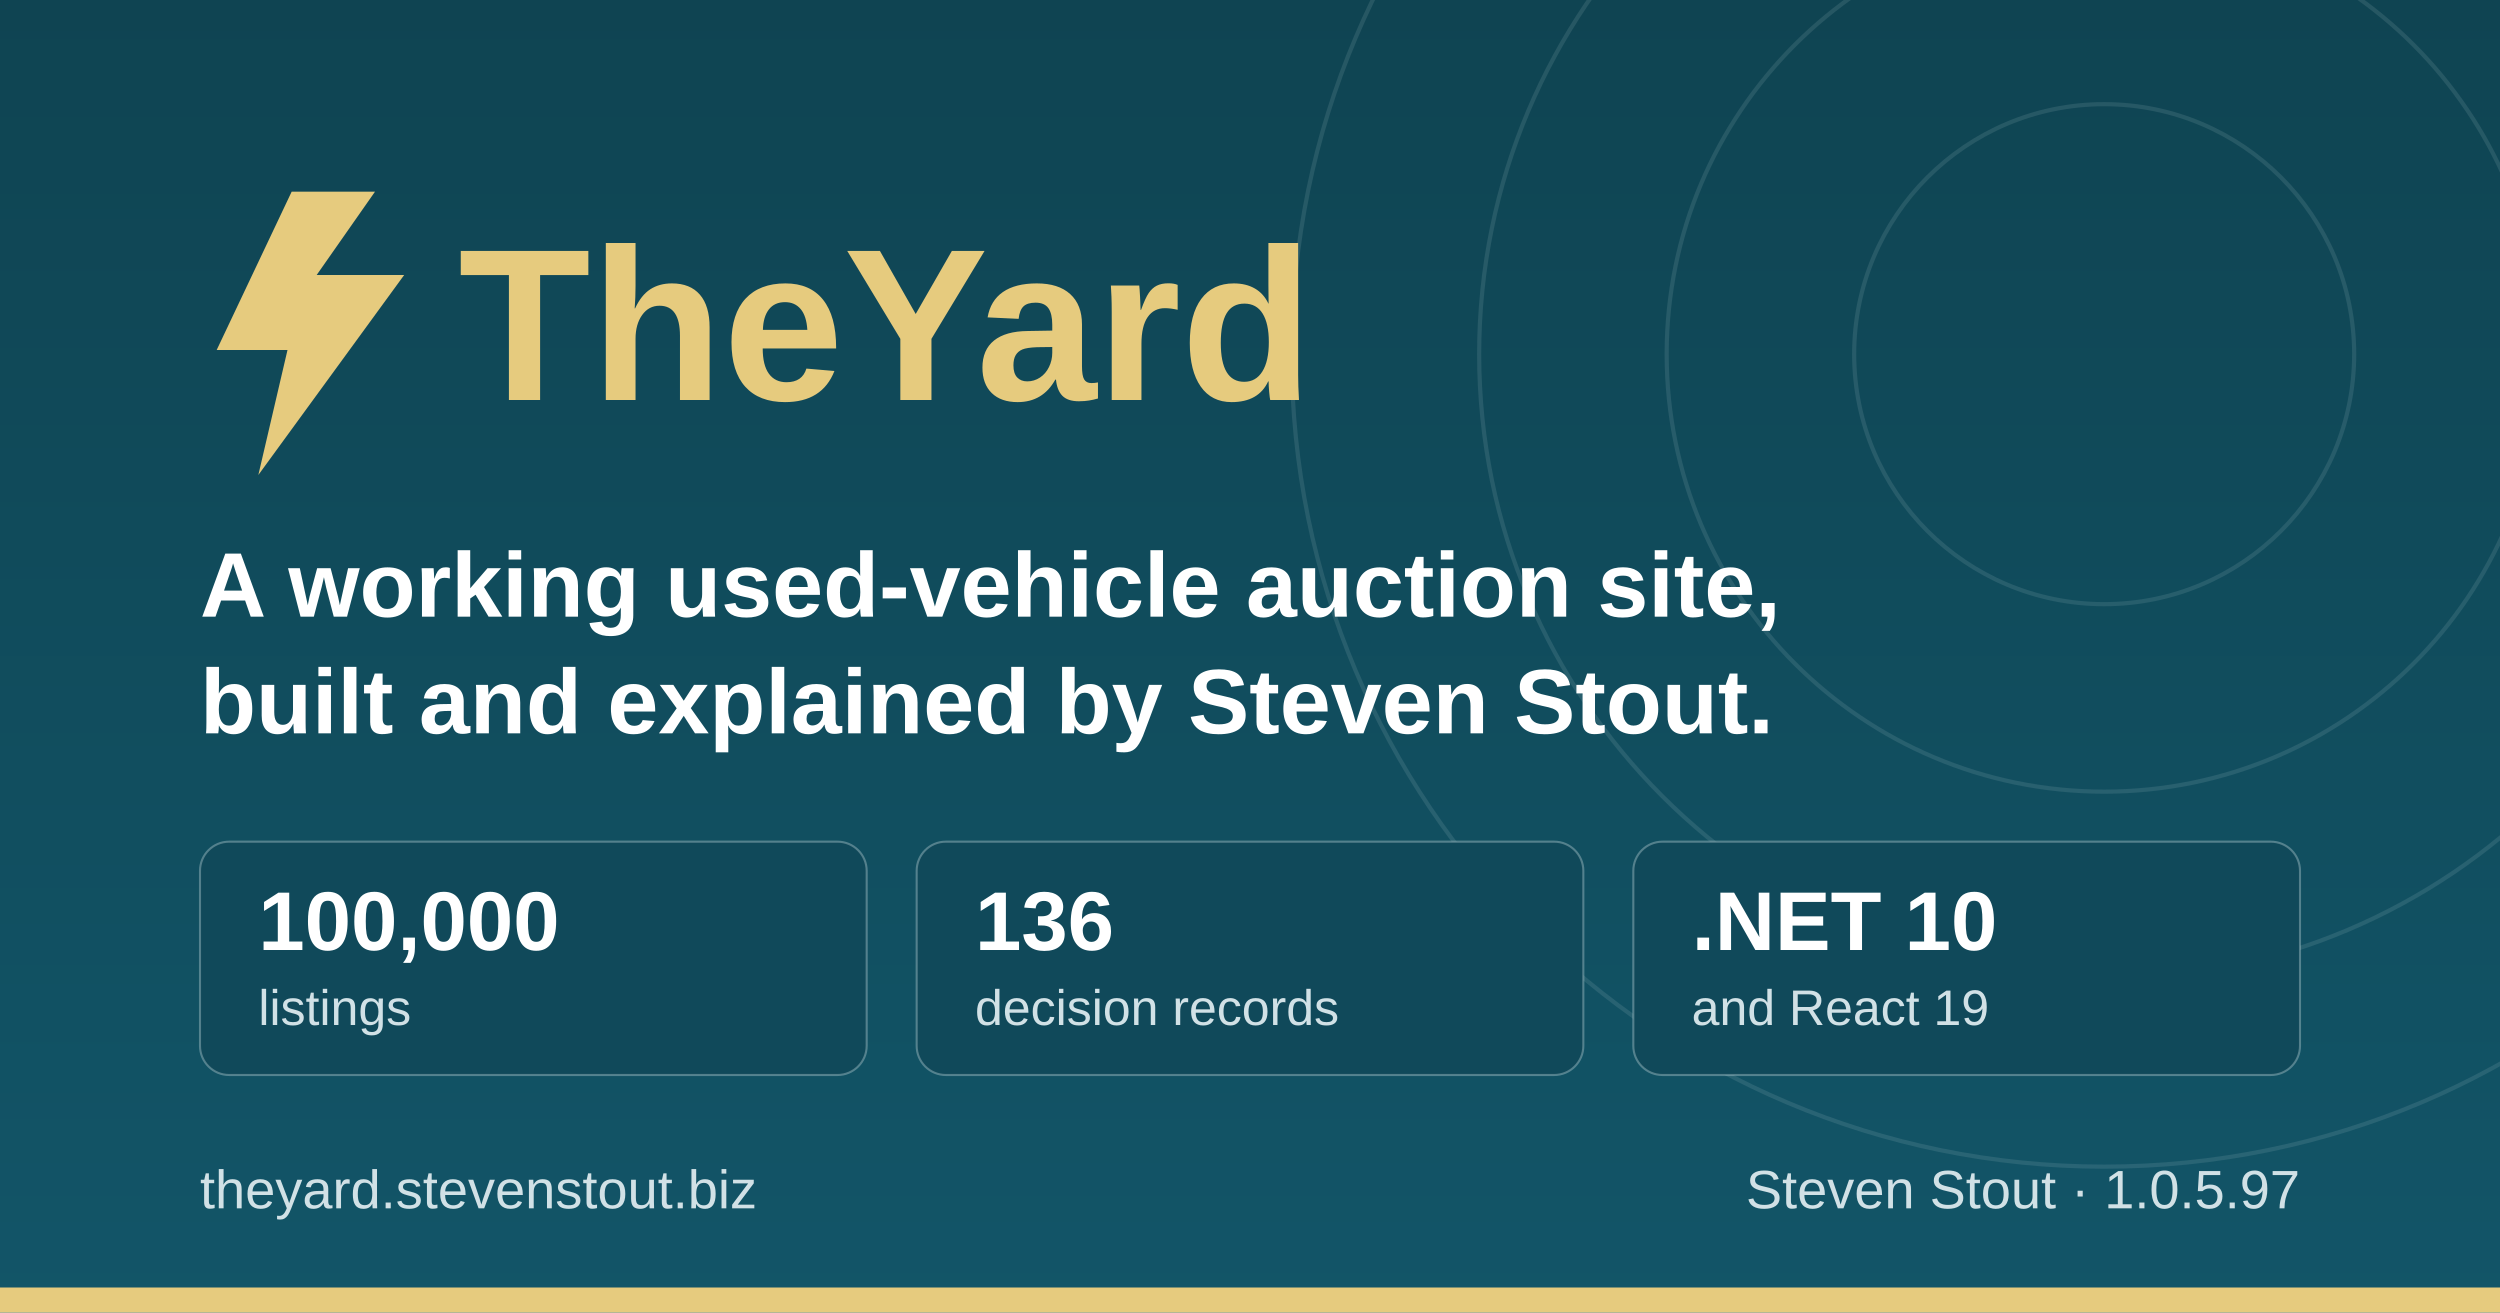
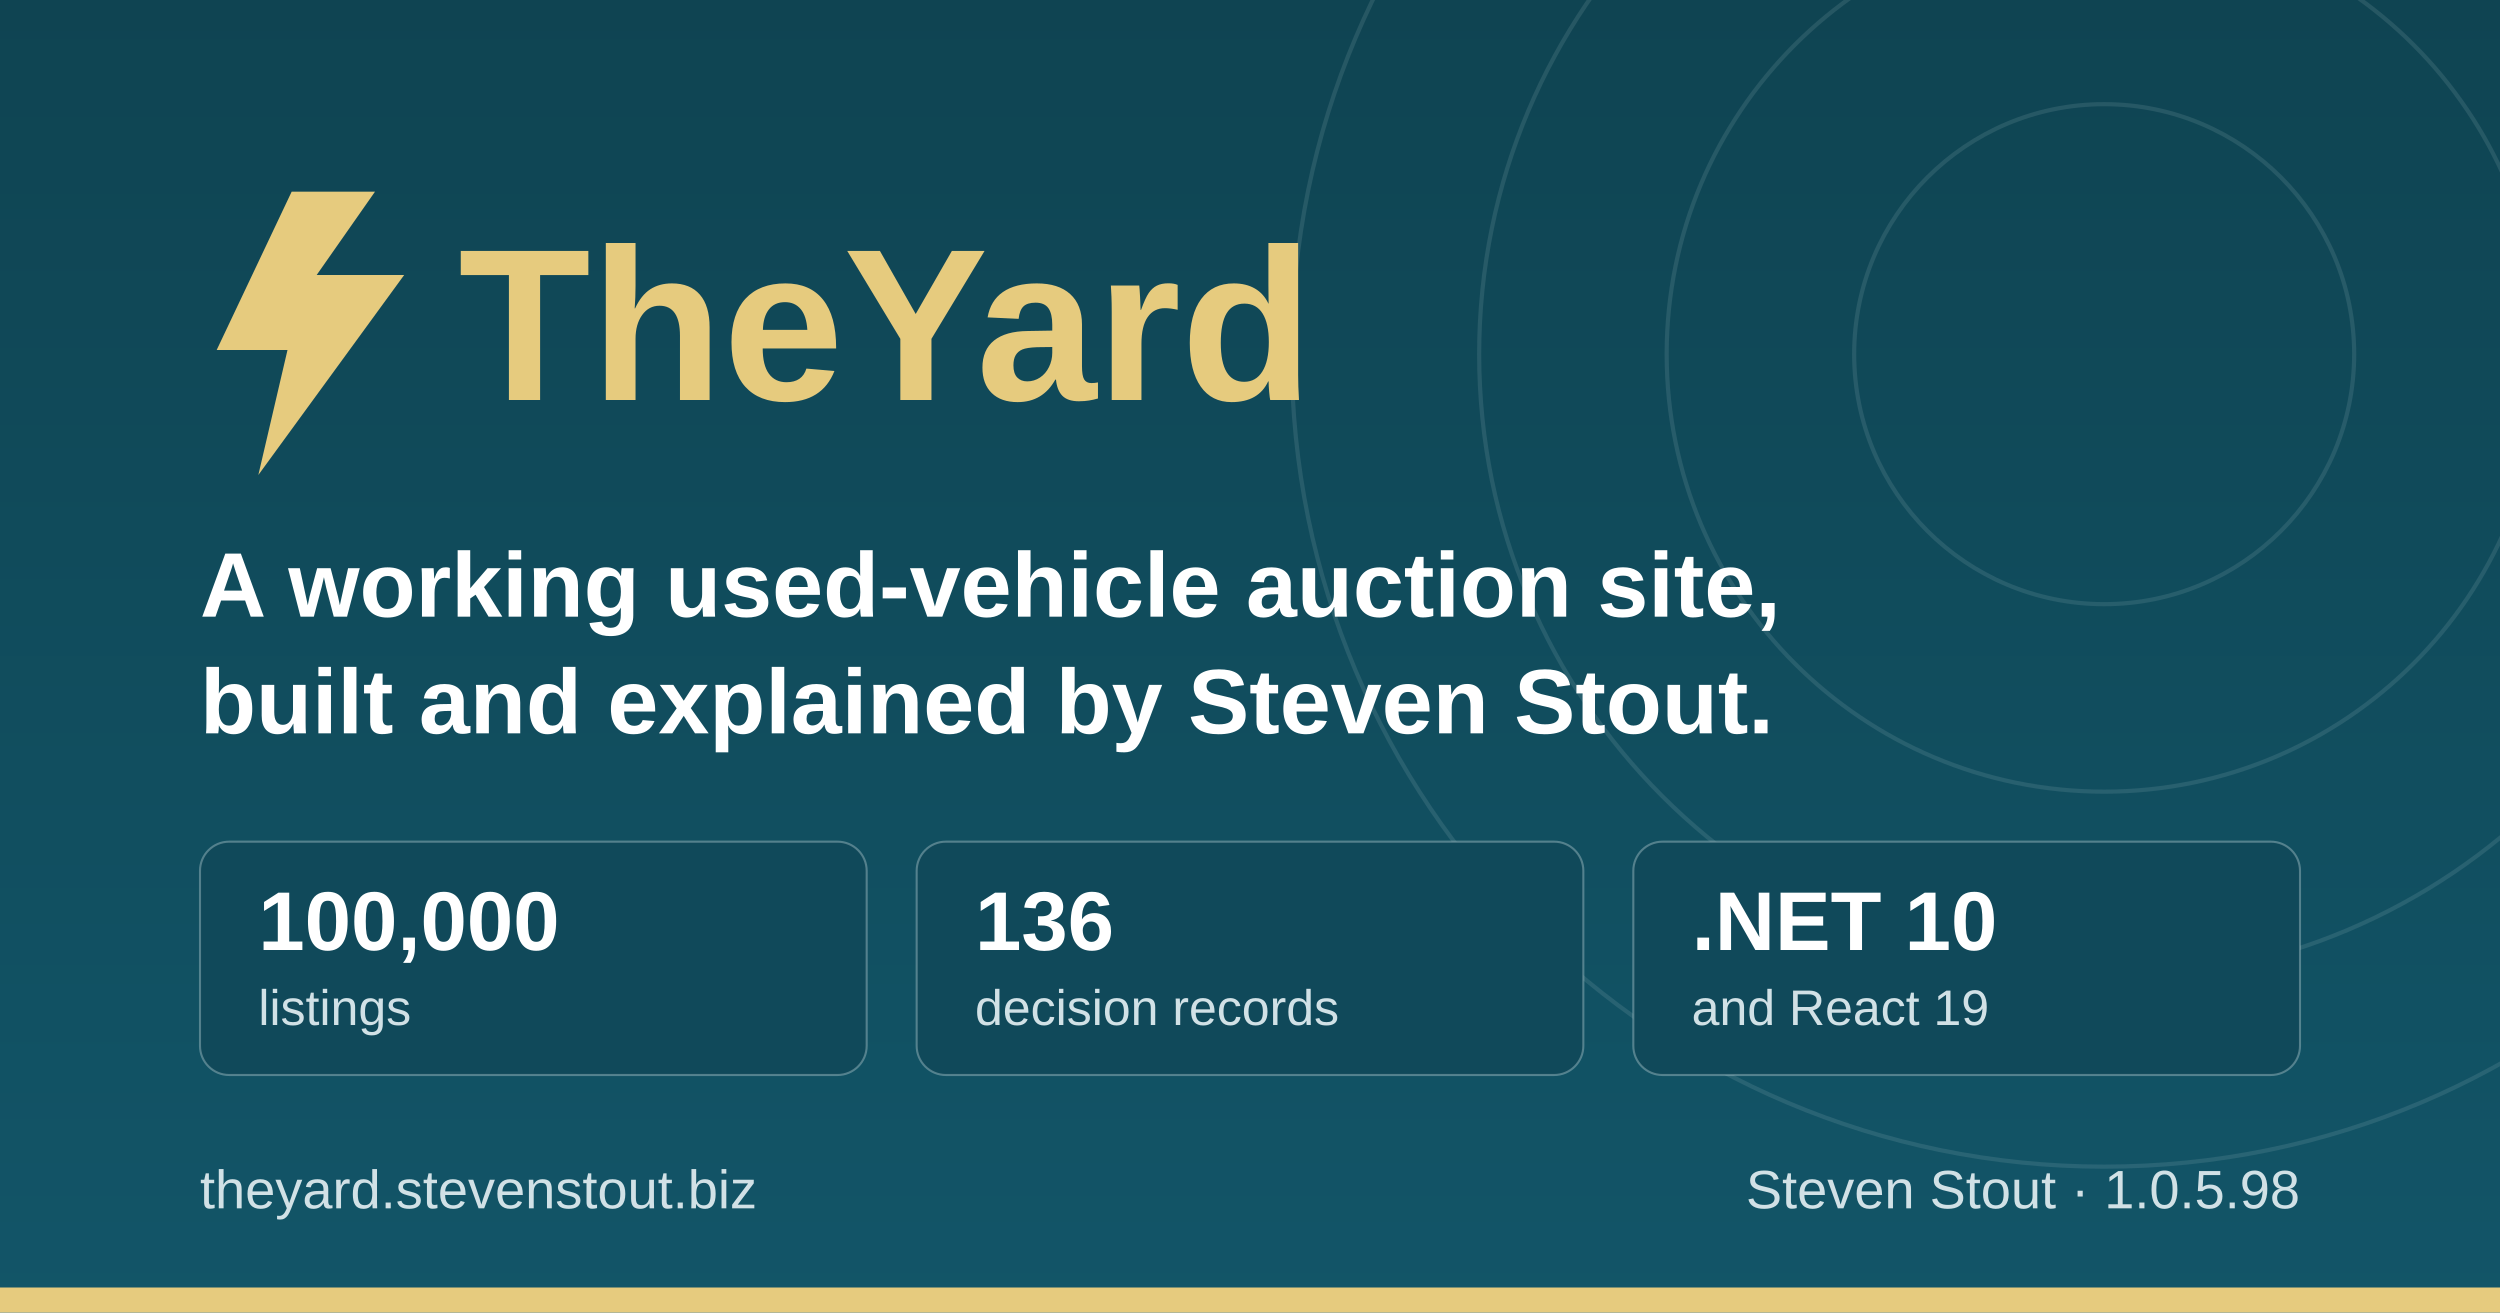
<svg xmlns="http://www.w3.org/2000/svg" width="1200" height="630" viewBox="0 0 1200 630" role="img" aria-label="TheYard, a used-vehicle auction platform, by Steven Stout">
  <defs>
    <linearGradient id="ground" x1="0" y1="0" x2="0" y2="1">
      <stop offset="0" stop-color="#0f4452" />
      <stop offset="1" stop-color="#125568" />
    </linearGradient>
  </defs>
  <rect width="1200" height="630" fill="url(#ground)" />
  <g fill="none" stroke="#d1e1e6" stroke-opacity="0.12" stroke-width="2">
    <circle cx="1010" cy="170" r="120" />
    <circle cx="1010" cy="170" r="210" />
    <circle cx="1010" cy="170" r="300" />
    <circle cx="1010" cy="170" r="390" />
  </g>
  <rect x="0" y="618" width="1200" height="12" fill="#e6cb7e" />
  <g transform="translate(96, 176)">
    <path d="M44 -84 L8 -8 h34 l-14 60 l70 -96 h-42 l28 -40 z" fill="#e6cb7e" />
    <text x="124" y="16" font-family="IBM Plex Sans, Segoe UI, system-ui, Arial, sans-serif" font-size="104" font-weight="700" fill="#e6cb7e">TheYard</text>
  </g>
  <text x="96" y="296" font-family="IBM Plex Sans, Segoe UI, system-ui, Arial, sans-serif" font-size="44" font-weight="600" fill="#ffffff">A working used-vehicle auction site,</text>
  <text x="96" y="352" font-family="IBM Plex Sans, Segoe UI, system-ui, Arial, sans-serif" font-size="44" font-weight="600" fill="#ffffff">built and explained by Steven Stout.</text>
  <g font-family="IBM Plex Sans, Segoe UI, system-ui, Arial, sans-serif">
    <rect x="96" y="404" width="320" height="112" rx="14" fill="#10495a" stroke="#d1e1e6" stroke-opacity="0.35" />
    <text x="124" y="456" font-size="40" font-weight="700" fill="#ffffff">100,000</text>
    <text x="124" y="492" font-size="24" font-weight="500" fill="#d1e1e6">listings</text>
    <rect x="440" y="404" width="320" height="112" rx="14" fill="#10495a" stroke="#d1e1e6" stroke-opacity="0.35" />
    <text x="468" y="456" font-size="40" font-weight="700" fill="#ffffff">136</text>
    <text x="468" y="492" font-size="24" font-weight="500" fill="#d1e1e6">decision records</text>
    <rect x="784" y="404" width="320" height="112" rx="14" fill="#10495a" stroke="#d1e1e6" stroke-opacity="0.35" />
    <text x="812" y="456" font-size="40" font-weight="700" fill="#ffffff">.NET 10</text>
    <text x="812" y="492" font-size="24" font-weight="500" fill="#d1e1e6">and React 19</text>
  </g>
  <text x="96" y="580" font-family="IBM Plex Sans, Segoe UI, system-ui, Arial, sans-serif" font-size="26" font-weight="500" fill="#d1e1e6">theyard.stevenstout.biz</text>
-   <text x="1104" y="580" text-anchor="end" font-family="IBM Plex Sans, Segoe UI, system-ui, Arial, sans-serif" font-size="26" font-weight="500" fill="#d1e1e6">Steven Stout · 1.0.5.97</text>
+   <text x="1104" y="580" text-anchor="end" font-family="IBM Plex Sans, Segoe UI, system-ui, Arial, sans-serif" font-size="26" font-weight="500" fill="#d1e1e6">Steven Stout · 1.0.5.98</text>
</svg>
